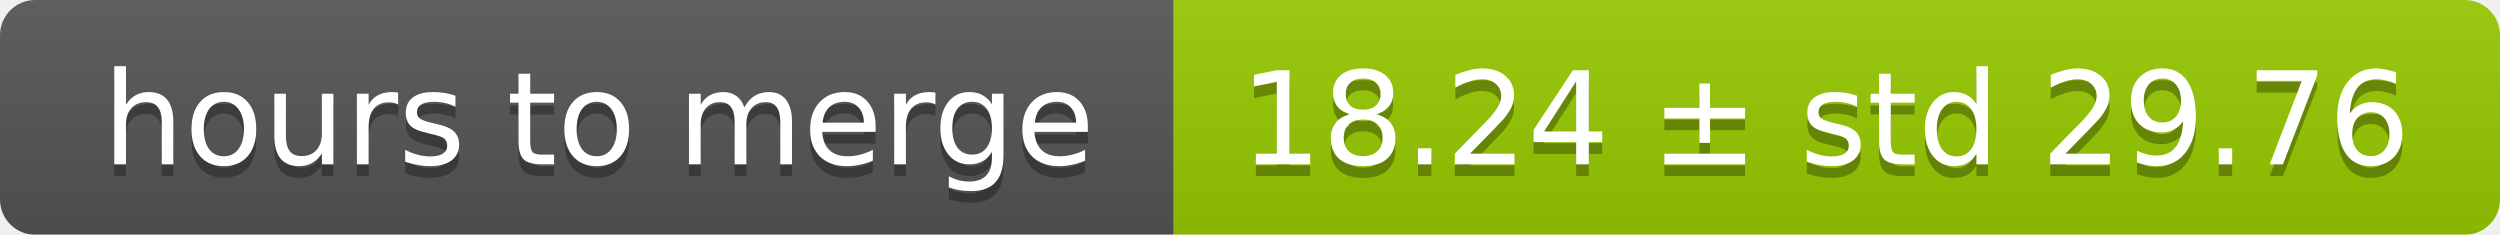
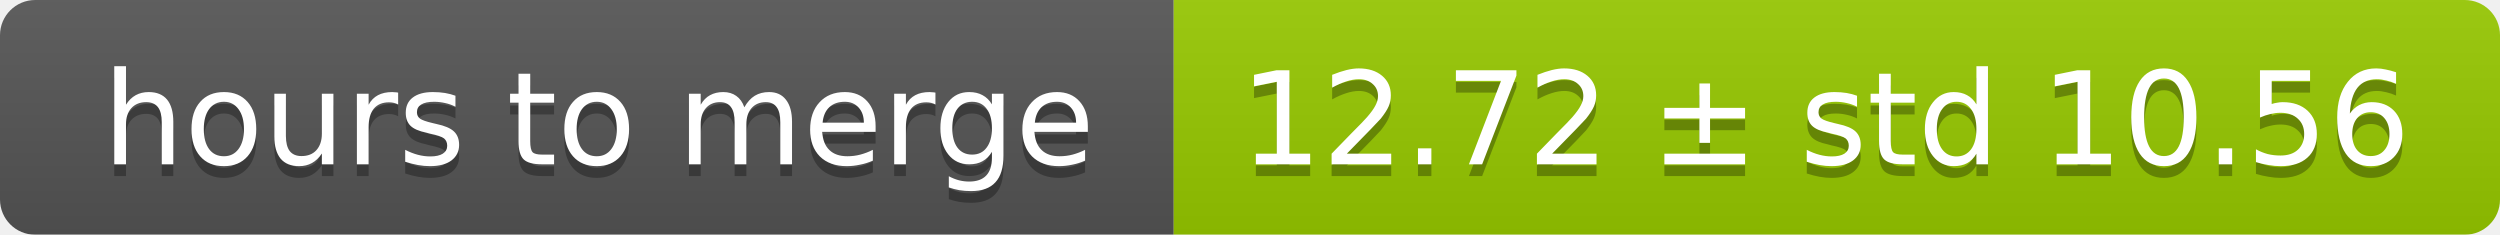
<svg xmlns="http://www.w3.org/2000/svg" width="213" height="20">
  <linearGradient id="smooth" x2="0" y2="100%">
    <stop offset="0" stop-color="#bbb" stop-opacity=".1" />
    <stop offset="1" stop-opacity=".1" />
  </linearGradient>
  <mask id="round">
    <rect width="213" height="20" rx="3" fill="#fff" />
  </mask>
  <g mask="url(#round)">
    <rect width="100" height="20" fill="#555" />
    <rect x="100" width="113" height="20" fill="#97ca00" />
    <rect width="213" height="20" fill="url(#smooth)" />
  </g>
  <g fill="#fff" text-anchor="middle" font-family="DejaVu Sans,Verdana,Geneva,sans-serif" font-size="11">
    <text x="51" y="15" fill="#010101" fill-opacity=".3">hours to merge</text>
    <text x="51" y="14">hours to merge</text>
-     <text x="155.5" y="15" fill="#010101" fill-opacity=".3">18.24 ± std 29.76</text>
-     <text x="155.5" y="14">18.24 ± std 29.76</text>
+     <text x="155.5" y="15" fill="#010101" fill-opacity=".3">12.72 ± std 10.56</text>
+     <text x="155.5" y="14">12.72 ± std 10.56</text>
  </g>
</svg>
